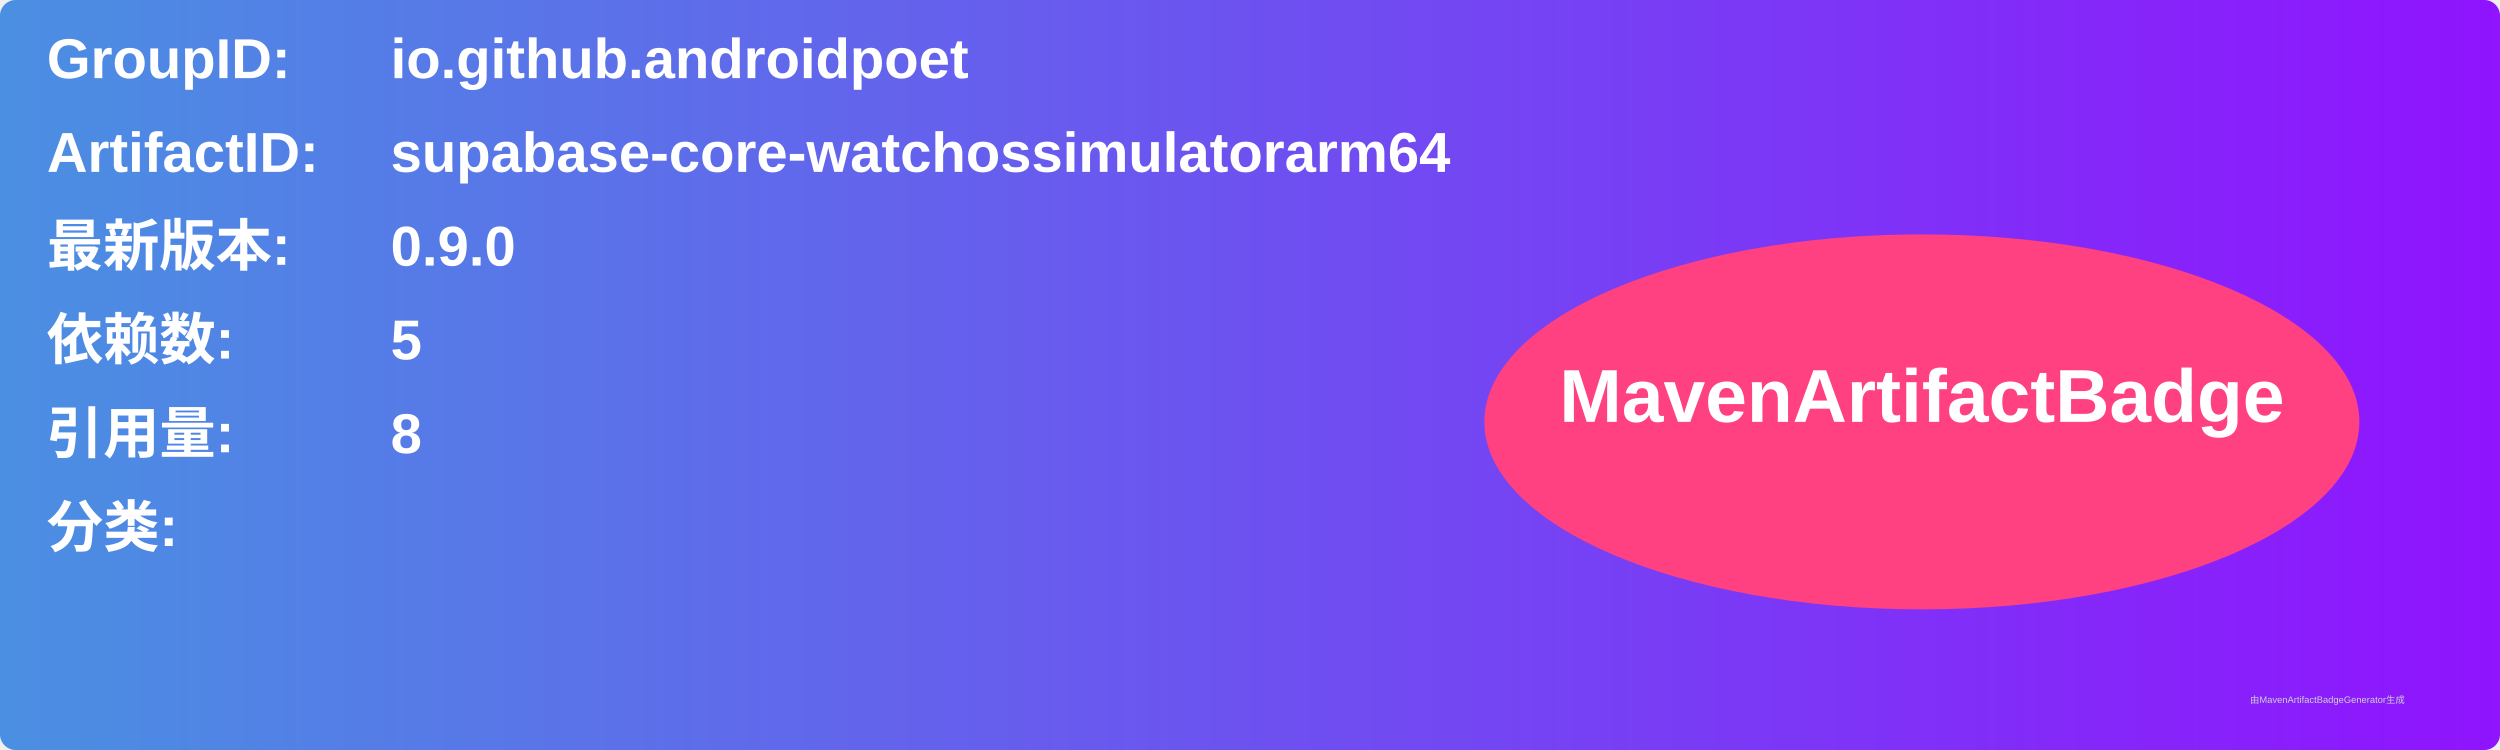
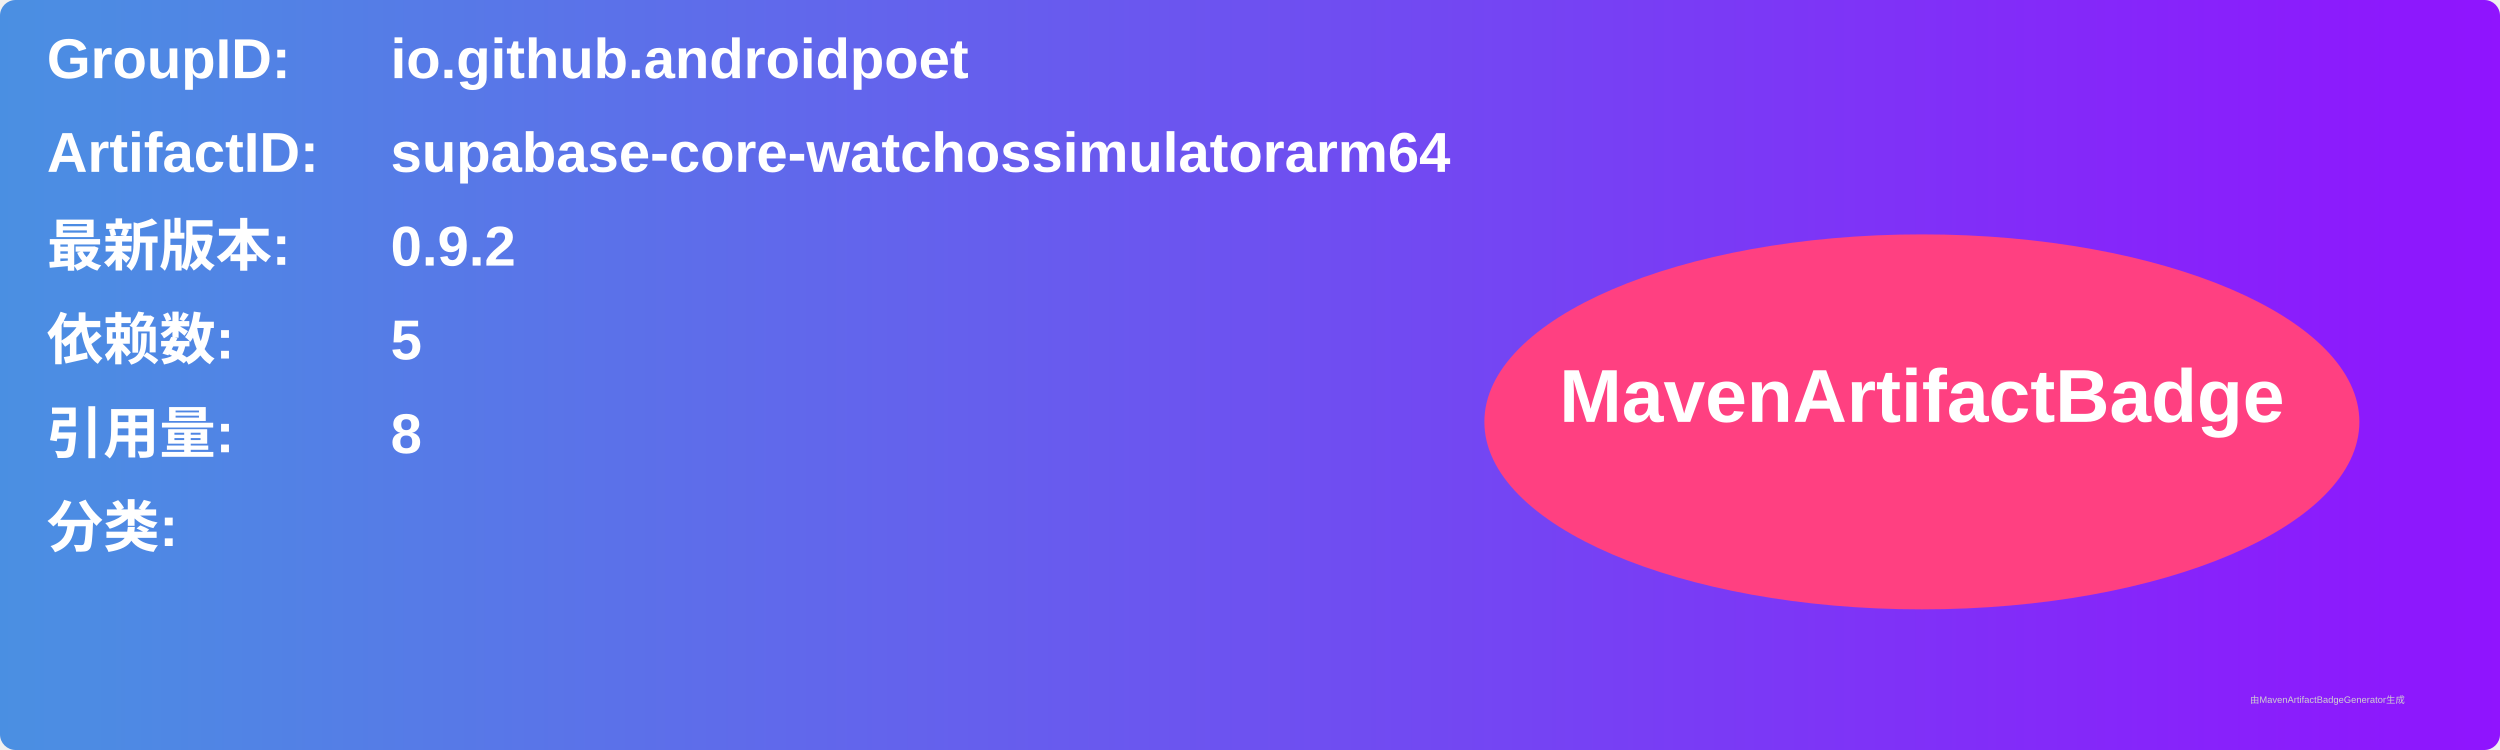
<svg xmlns="http://www.w3.org/2000/svg" width="800" height="240" viewBox="0 0 800 240">
  <linearGradient id="grad" x1="0%" y1="0%" x2="100%" y2="0%">
    <stop offset="0%" stop-color="#4a90e2" />
    <stop offset="100%" stop-color="#9013fe" />
  </linearGradient>
  <rect width="100%" height="100%" rx="5" ry="5" fill="url(#grad)" />
  <g transform="translate(15, 15)">
    <text x="0" y="10" font-family="Arial" font-size="18" fill="white" font-weight="bold" width="260">GroupID:</text>
    <text x="110" y="10" font-family="Arial" font-size="18" fill="white" font-weight="bold" width="460">io.github.androidpoet</text>
    <text x="0" y="40" font-family="Arial" font-size="18" fill="white" font-weight="bold" width="260">ArtifactID:</text>
    <text x="110" y="40" font-family="Arial" font-size="18" fill="white" font-weight="bold" width="460">supabase-core-watchossimulatorarm64</text>
    <text x="0" y="70" font-family="Arial" font-size="18" fill="white" font-weight="bold">最新版本:</text>
    <text x="110" y="70" font-family="Arial" font-size="18" fill="white" font-weight="bold">
-       <tspan font-weight="bold">0.9.0</tspan>
+       <tspan font-weight="bold">0.9.2</tspan>
    </text>
    <text x="0" y="100" font-family="Arial" font-size="18" fill="white" font-weight="bold">依赖数: </text>
    <text x="110" y="100" font-family="Arial" font-size="18" fill="white">
      <tspan font-weight="bold">5</tspan>
    </text>
    <text x="0" y="130" font-family="Arial" font-size="18" fill="white" font-weight="bold">引用量: </text>
    <text x="110" y="130" font-family="Arial" font-size="18" fill="white">
      <tspan font-weight="bold">8</tspan>
    </text>
    <text x="0" y="160" font-family="Arial" font-size="18" fill="white" font-weight="bold">分类:</text>
    <text x="10" y="190" font-family="Arial" font-size="10" fill="white">
      <tspan font-weight="bold" />
    </text>
    <ellipse cx="600" cy="120" rx="140" ry="60" fill="#ff4081" />
    <text x="600" y="120" text-anchor="middle" font-family="Arial" font-size="24" fill="white" font-weight="bold">MavenArtifactBadge</text>
  </g>
  <text x="720" y="225" font-family="Arial" font-size="3" fill="#d0d0d0">由MavenArtifactBadgeGenerator生成</text>
</svg>
